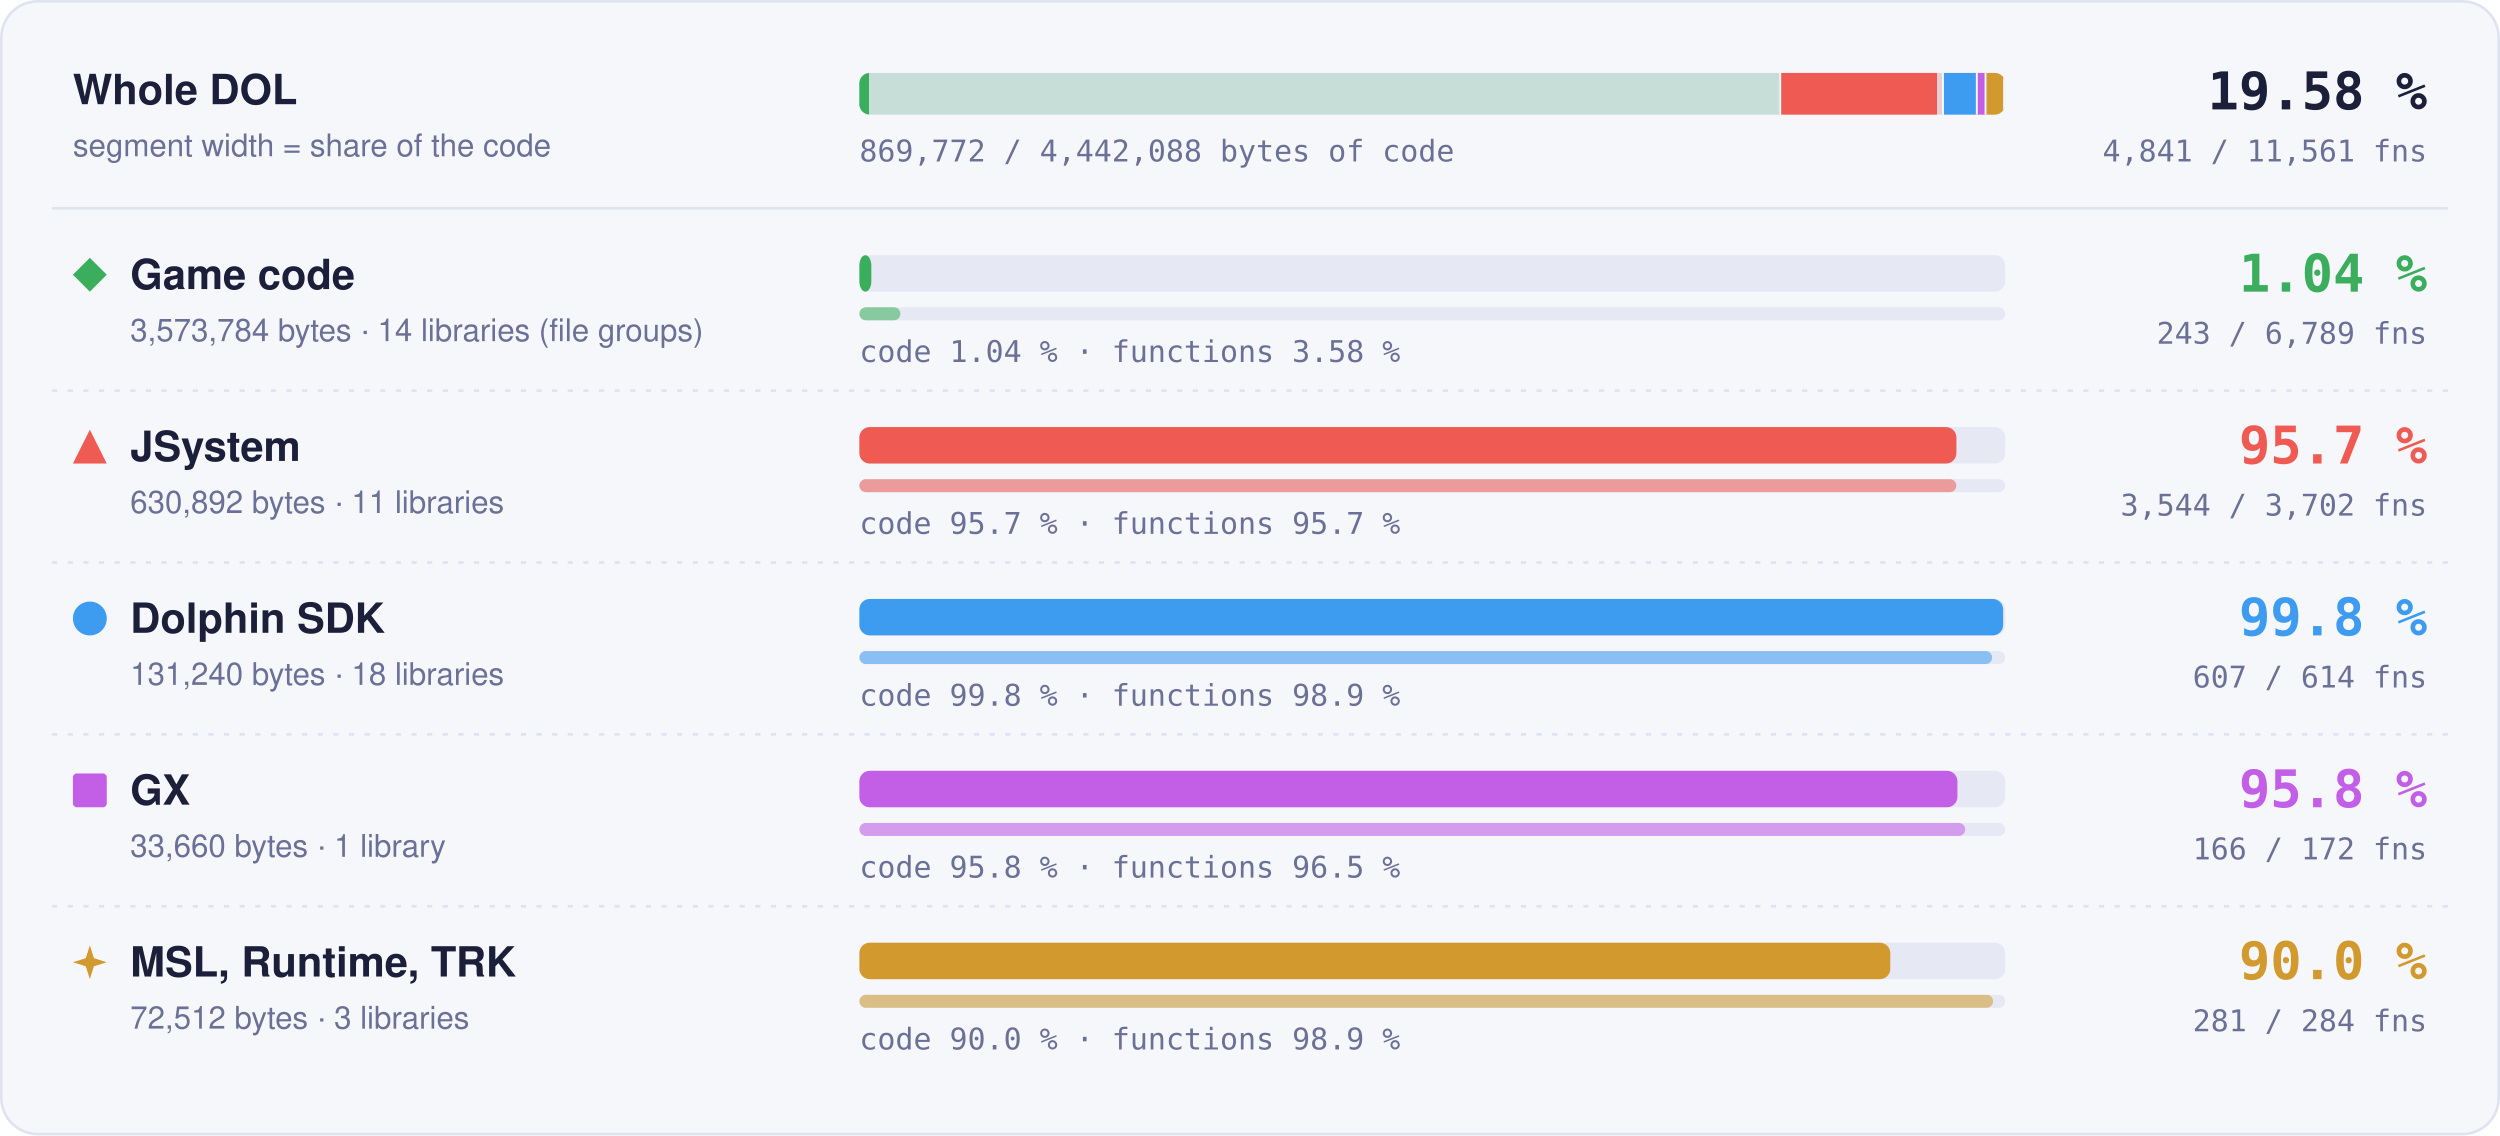
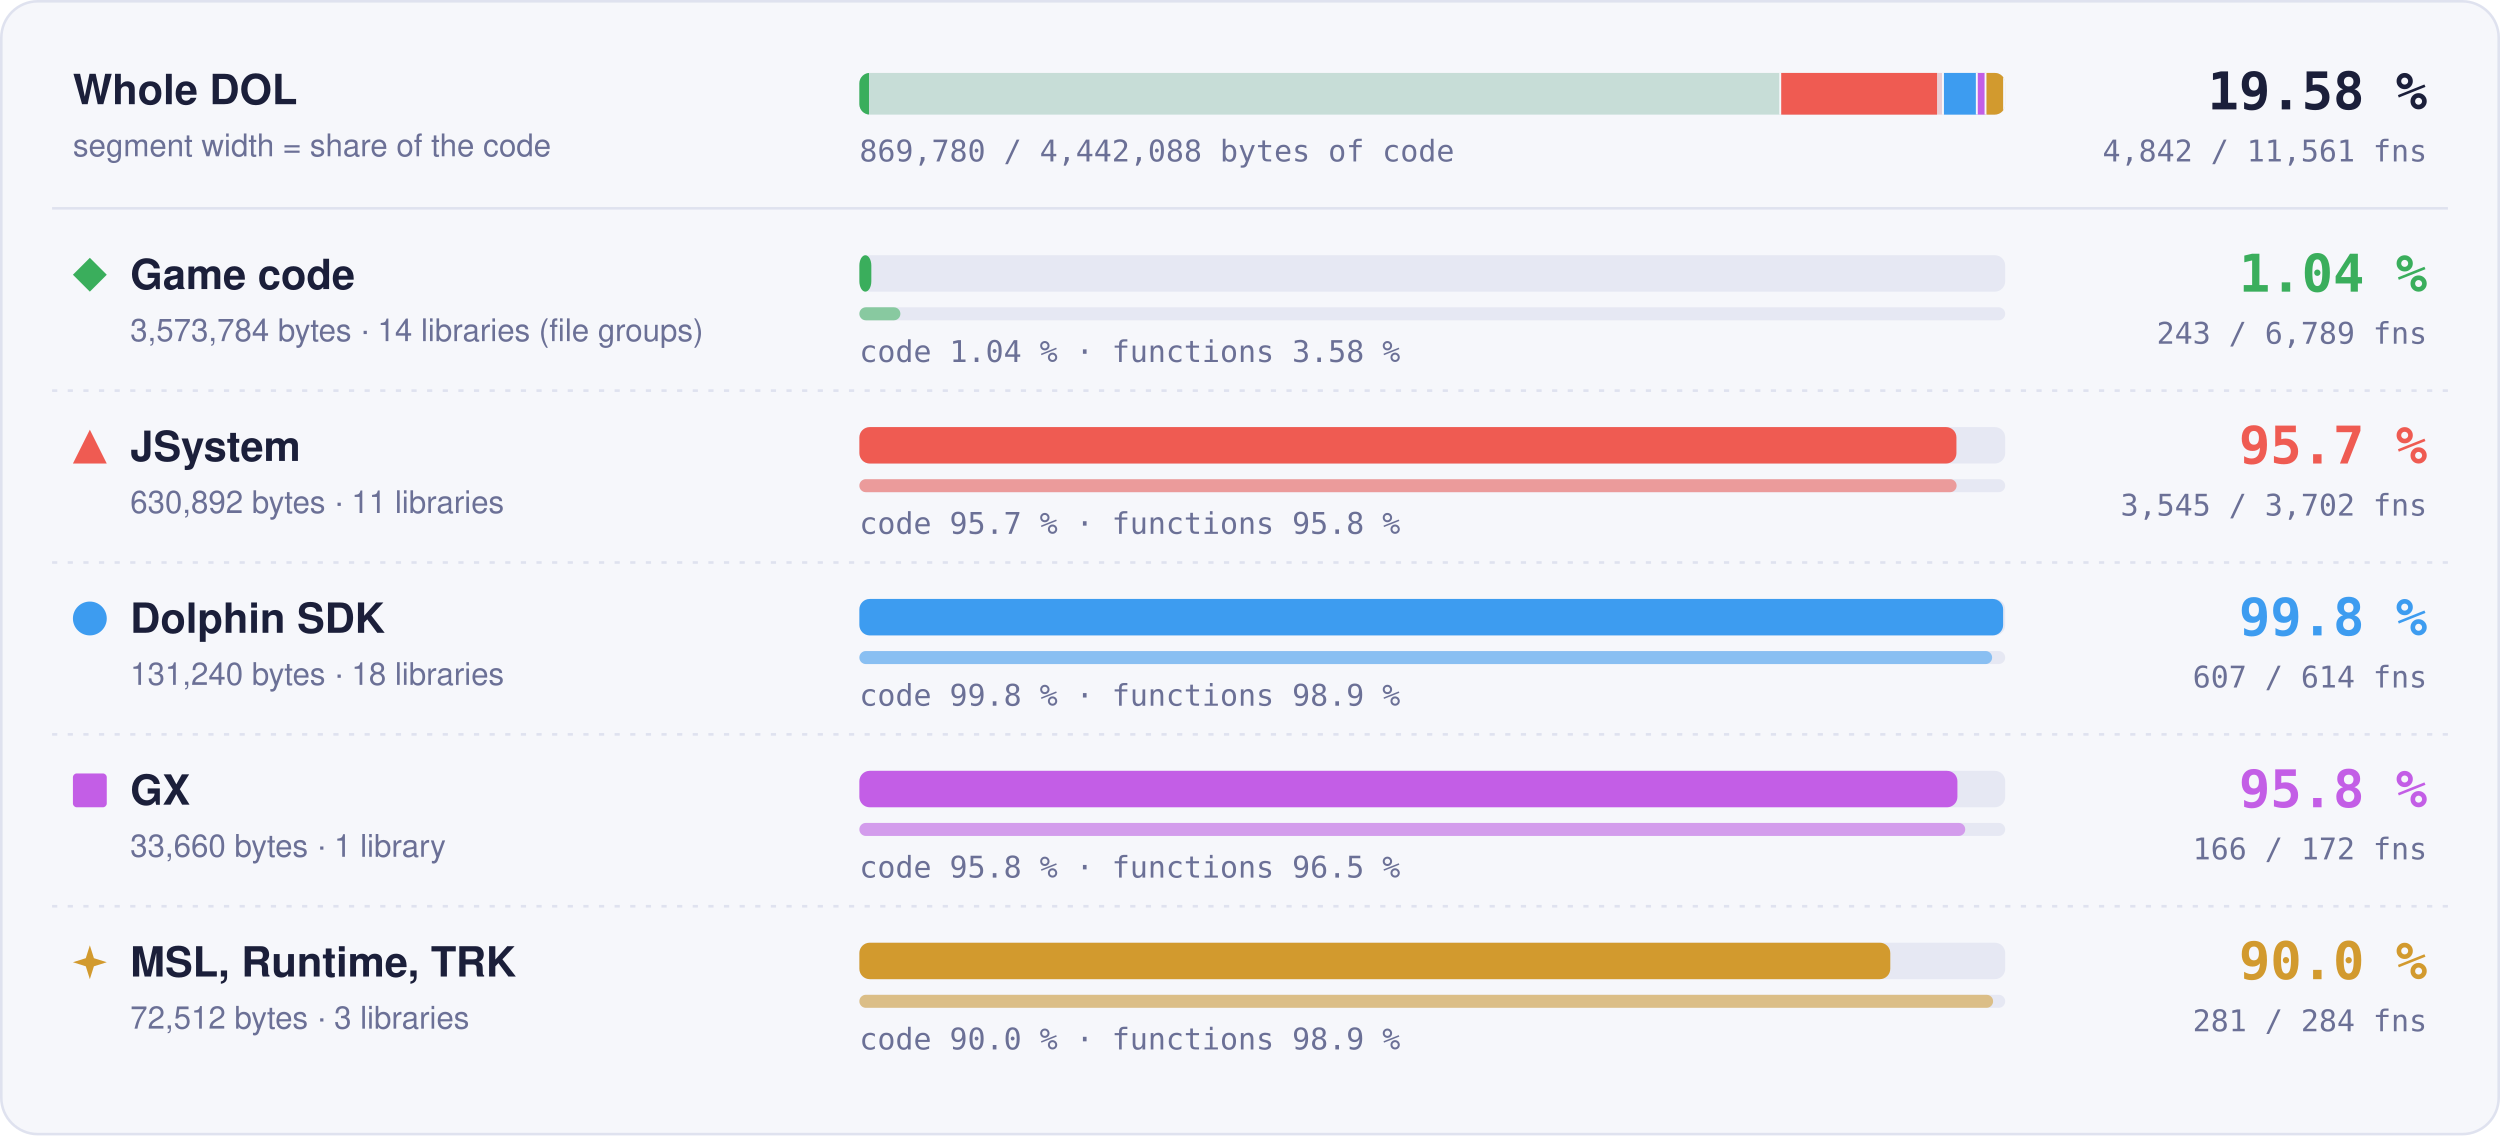
- <svg xmlns="http://www.w3.org/2000/svg" width="960" height="436" viewBox="0 0 960 436" role="img" aria-label="Matched code and functions per region: Game code 1.04 % of code, 243 of 6789 functions; JSystem 95.7 % of code, 3544 of 3702 functions; Dolphin SDK 99.8 % of code, 607 of 614 functions; GX 95.8 % of code, 166 of 172 functions; MSL, Runtime, TRK 90.0 % of code, 281 of 284 functions">
+ <svg xmlns="http://www.w3.org/2000/svg" width="960" height="436" viewBox="0 0 960 436" role="img" aria-label="Matched code and functions per region: Game code 1.04 % of code, 243 of 6789 functions; JSystem 95.7 % of code, 3545 of 3702 functions; Dolphin SDK 99.8 % of code, 607 of 614 functions; GX 95.8 % of code, 166 of 172 functions; MSL, Runtime, TRK 90.0 % of code, 281 of 284 functions">
  <style>text { font-family: -apple-system, BlinkMacSystemFont, 'Segoe UI', Helvetica, Arial, sans-serif; } .mono { font-family: ui-monospace, SFMono-Regular, 'SF Mono', Menlo, Consolas, monospace; } .grow { transform-box: fill-box; transform-origin: 0 50%; animation: grow 1.4s cubic-bezier(.2,.8,.2,1) both; } @keyframes grow { from { transform: scaleX(0); } } @media (prefers-reduced-motion: reduce) { * { animation: none !important; } }</style>
  <rect x="0.5" y="0.5" width="959" height="435" rx="14" fill="#f6f7fb" stroke="#dfe2ef" />
  <text x="28" y="40" font-size="16" font-weight="700" fill="#1b1f3a">Whole DOL</text>
  <text x="28" y="60" font-size="12" fill="#6b7096">segment width = share of the code</text>
  <rect x="330" y="28" width="440" height="16" rx="4" fill="#e6e8f3" />
  <clipPath id="wb">
    <rect x="330" y="28" width="440" height="16" rx="4" />
  </clipPath>
  <g clip-path="url(#wb)">
    <rect x="330.00" y="28" width="353.99" height="16" fill="#3aae5c" fill-opacity="0.18" />
    <rect class="grow" x="330.00" y="28" width="3.69" height="16" fill="#3aae5c" />
    <rect x="683.24" y="28" width="1.5" height="16" fill="#f6f7fb" />
    <rect x="683.99" y="28" width="62.49" height="16" fill="#ef5b52" fill-opacity="0.18" />
    <rect class="grow" x="683.99" y="28" width="59.83" height="16" fill="#ef5b52" />
    <rect x="745.73" y="28" width="1.5" height="16" fill="#f6f7fb" />
    <rect x="746.48" y="28" width="13.00" height="16" fill="#3d9cf0" fill-opacity="0.18" />
    <rect class="grow" x="746.48" y="28" width="12.98" height="16" fill="#3d9cf0" />
    <rect x="758.73" y="28" width="1.5" height="16" fill="#f6f7fb" />
    <rect x="759.48" y="28" width="3.33" height="16" fill="#c35ee6" fill-opacity="0.18" />
    <rect class="grow" x="759.48" y="28" width="3.20" height="16" fill="#c35ee6" />
    <rect x="762.07" y="28" width="1.5" height="16" fill="#f6f7fb" />
    <rect x="762.82" y="28" width="7.18" height="16" fill="#d29a2e" fill-opacity="0.18" />
    <rect class="grow" x="762.82" y="28" width="6.46" height="16" fill="#d29a2e" />
    <rect x="769.25" y="28" width="1.5" height="16" fill="#f6f7fb" />
  </g>
  <text x="932" y="42" text-anchor="end" class="mono" font-size="20" font-weight="700" fill="#1b1f3a">19.58 %</text>
-   <text x="932" y="62" text-anchor="end" class="mono" font-size="11.5" fill="#6b7096">4,841 / 11,561 fns</text>
-   <text x="330" y="62" class="mono" font-size="11.5" fill="#6b7096">869,772 / 4,442,088 bytes of code</text>
+   <text x="932" y="62" text-anchor="end" class="mono" font-size="11.5" fill="#6b7096">4,842 / 11,561 fns</text>
+   <text x="330" y="62" class="mono" font-size="11.5" fill="#6b7096">869,780 / 4,442,088 bytes of code</text>
  <line x1="20" x2="940" y1="80" y2="80" stroke="#dfe2ef" />
  <g fill="#3aae5c">
    <path d="M34.5 99L41 105.5L34.5 112L28 105.5Z" />
  </g>
  <text x="50" y="111" font-size="16" font-weight="700" fill="#1b1f3a">Game code</text>
  <text x="50" y="131" font-size="12" fill="#6b7096">3,573,784 bytes · 14 libraries (file groups)</text>
  <rect x="330" y="98" width="440" height="14" rx="4" fill="#e6e8f3" />
  <rect class="grow" style="animation-delay:0.0s" x="330" y="98" width="4.59" height="14" rx="4" fill="#3aae5c" />
  <rect x="330" y="118" width="440" height="5" rx="2.5" fill="#e6e8f3" />
  <rect class="grow" style="animation-delay:0.2s" x="330" y="118" width="15.75" height="5" rx="2.5" fill="#3aae5c" fill-opacity="0.55" />
  <text x="330" y="139" class="mono" font-size="11.5" fill="#6b7096">code 1.04 % · functions 3.58 %</text>
  <text x="932" y="112" text-anchor="end" class="mono" font-size="20" font-weight="700" fill="#3aae5c">1.04 %</text>
  <text x="932" y="132" text-anchor="end" class="mono" font-size="11.5" fill="#6b7096">243 / 6,789 fns</text>
  <line x1="20" x2="940" y1="150" y2="150" stroke="#dfe2ef" stroke-dasharray="2 4" />
  <g fill="#ef5b52">
    <path d="M34.5 165L41 178L28 178Z" />
  </g>
  <text x="50" y="177" font-size="16" font-weight="700" fill="#1b1f3a">JSystem</text>
  <text x="50" y="197" font-size="12" fill="#6b7096">630,892 bytes · 11 libraries</text>
  <rect x="330" y="164" width="440" height="14" rx="4" fill="#e6e8f3" />
-   <rect class="grow" style="animation-delay:0.1s" x="330" y="164" width="421.26" height="14" rx="4" fill="#ef5b52" />
+   <rect class="grow" style="animation-delay:0.1s" x="330" y="164" width="421.27" height="14" rx="4" fill="#ef5b52" />
  <rect x="330" y="184" width="440" height="5" rx="2.5" fill="#e6e8f3" />
-   <rect class="grow" style="animation-delay:0.3s" x="330" y="184" width="421.22" height="5" rx="2.5" fill="#ef5b52" fill-opacity="0.55" />
-   <text x="330" y="205" class="mono" font-size="11.5" fill="#6b7096">code 95.7 % · functions 95.7 %</text>
+   <rect class="grow" style="animation-delay:0.3s" x="330" y="184" width="421.34" height="5" rx="2.5" fill="#ef5b52" fill-opacity="0.55" />
+   <text x="330" y="205" class="mono" font-size="11.5" fill="#6b7096">code 95.7 % · functions 95.8 %</text>
  <text x="932" y="178" text-anchor="end" class="mono" font-size="20" font-weight="700" fill="#ef5b52">95.7 %</text>
-   <text x="932" y="198" text-anchor="end" class="mono" font-size="11.5" fill="#6b7096">3,544 / 3,702 fns</text>
+   <text x="932" y="198" text-anchor="end" class="mono" font-size="11.5" fill="#6b7096">3,545 / 3,702 fns</text>
  <line x1="20" x2="940" y1="216" y2="216" stroke="#dfe2ef" stroke-dasharray="2 4" />
  <g fill="#3d9cf0">
    <circle cx="34.5" cy="237.5" r="6.5" />
  </g>
  <text x="50" y="243" font-size="16" font-weight="700" fill="#1b1f3a">Dolphin SDK</text>
  <text x="50" y="263" font-size="12" fill="#6b7096">131,240 bytes · 18 libraries</text>
  <rect x="330" y="230" width="440" height="14" rx="4" fill="#e6e8f3" />
  <rect class="grow" style="animation-delay:0.2s" x="330" y="230" width="439.20" height="14" rx="4" fill="#3d9cf0" />
  <rect x="330" y="250" width="440" height="5" rx="2.5" fill="#e6e8f3" />
  <rect class="grow" style="animation-delay:0.4s" x="330" y="250" width="434.98" height="5" rx="2.5" fill="#3d9cf0" fill-opacity="0.55" />
  <text x="330" y="271" class="mono" font-size="11.5" fill="#6b7096">code 99.8 % · functions 98.9 %</text>
  <text x="932" y="244" text-anchor="end" class="mono" font-size="20" font-weight="700" fill="#3d9cf0">99.8 %</text>
  <text x="932" y="264" text-anchor="end" class="mono" font-size="11.5" fill="#6b7096">607 / 614 fns</text>
  <line x1="20" x2="940" y1="282" y2="282" stroke="#dfe2ef" stroke-dasharray="2 4" />
  <g fill="#c35ee6">
    <rect x="28" y="297" width="13" height="13" rx="1.5" />
  </g>
  <text x="50" y="309" font-size="16" font-weight="700" fill="#1b1f3a">GX</text>
  <text x="50" y="329" font-size="12" fill="#6b7096">33,660 bytes · 1 library</text>
  <rect x="330" y="296" width="440" height="14" rx="4" fill="#e6e8f3" />
  <rect class="grow" style="animation-delay:0.3s" x="330" y="296" width="421.65" height="14" rx="4" fill="#c35ee6" />
  <rect x="330" y="316" width="440" height="5" rx="2.5" fill="#e6e8f3" />
  <rect class="grow" style="animation-delay:0.5s" x="330" y="316" width="424.65" height="5" rx="2.5" fill="#c35ee6" fill-opacity="0.55" />
  <text x="330" y="337" class="mono" font-size="11.5" fill="#6b7096">code 95.8 % · functions 96.5 %</text>
  <text x="932" y="310" text-anchor="end" class="mono" font-size="20" font-weight="700" fill="#c35ee6">95.8 %</text>
  <text x="932" y="330" text-anchor="end" class="mono" font-size="11.5" fill="#6b7096">166 / 172 fns</text>
  <line x1="20" x2="940" y1="348" y2="348" stroke="#dfe2ef" stroke-dasharray="2 4" />
  <g fill="#d29a2e">
    <path d="M34.5 363L36.06 367.94L41 369.5L36.06 371.06L34.5 376L32.94 371.06L28 369.5L32.94 367.94Z" />
  </g>
  <text x="50" y="375" font-size="16" font-weight="700" fill="#1b1f3a">MSL, Runtime, TRK</text>
  <text x="50" y="395" font-size="12" fill="#6b7096">72,512 bytes · 3 libraries</text>
  <rect x="330" y="362" width="440" height="14" rx="4" fill="#e6e8f3" />
  <rect class="grow" style="animation-delay:0.4s" x="330" y="362" width="395.87" height="14" rx="4" fill="#d29a2e" />
  <rect x="330" y="382" width="440" height="5" rx="2.5" fill="#e6e8f3" />
  <rect class="grow" style="animation-delay:0.6s" x="330" y="382" width="435.35" height="5" rx="2.5" fill="#d29a2e" fill-opacity="0.55" />
  <text x="330" y="403" class="mono" font-size="11.5" fill="#6b7096">code 90.0 % · functions 98.9 %</text>
  <text x="932" y="376" text-anchor="end" class="mono" font-size="20" font-weight="700" fill="#d29a2e">90.0 %</text>
  <text x="932" y="396" text-anchor="end" class="mono" font-size="11.5" fill="#6b7096">281 / 284 fns</text>
</svg>
